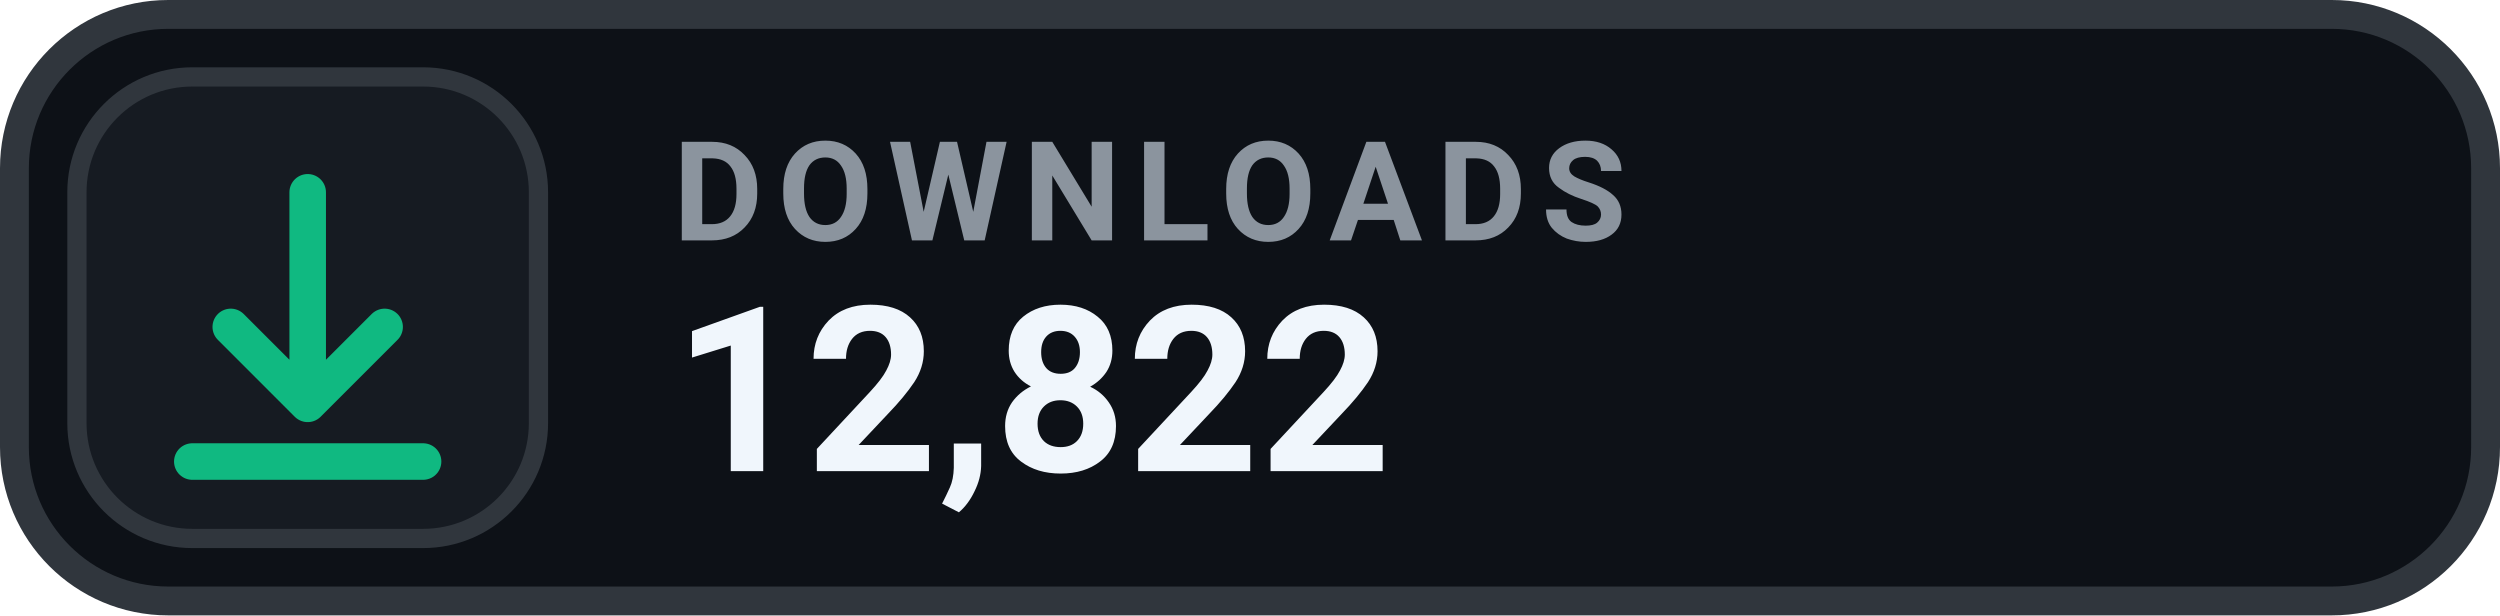
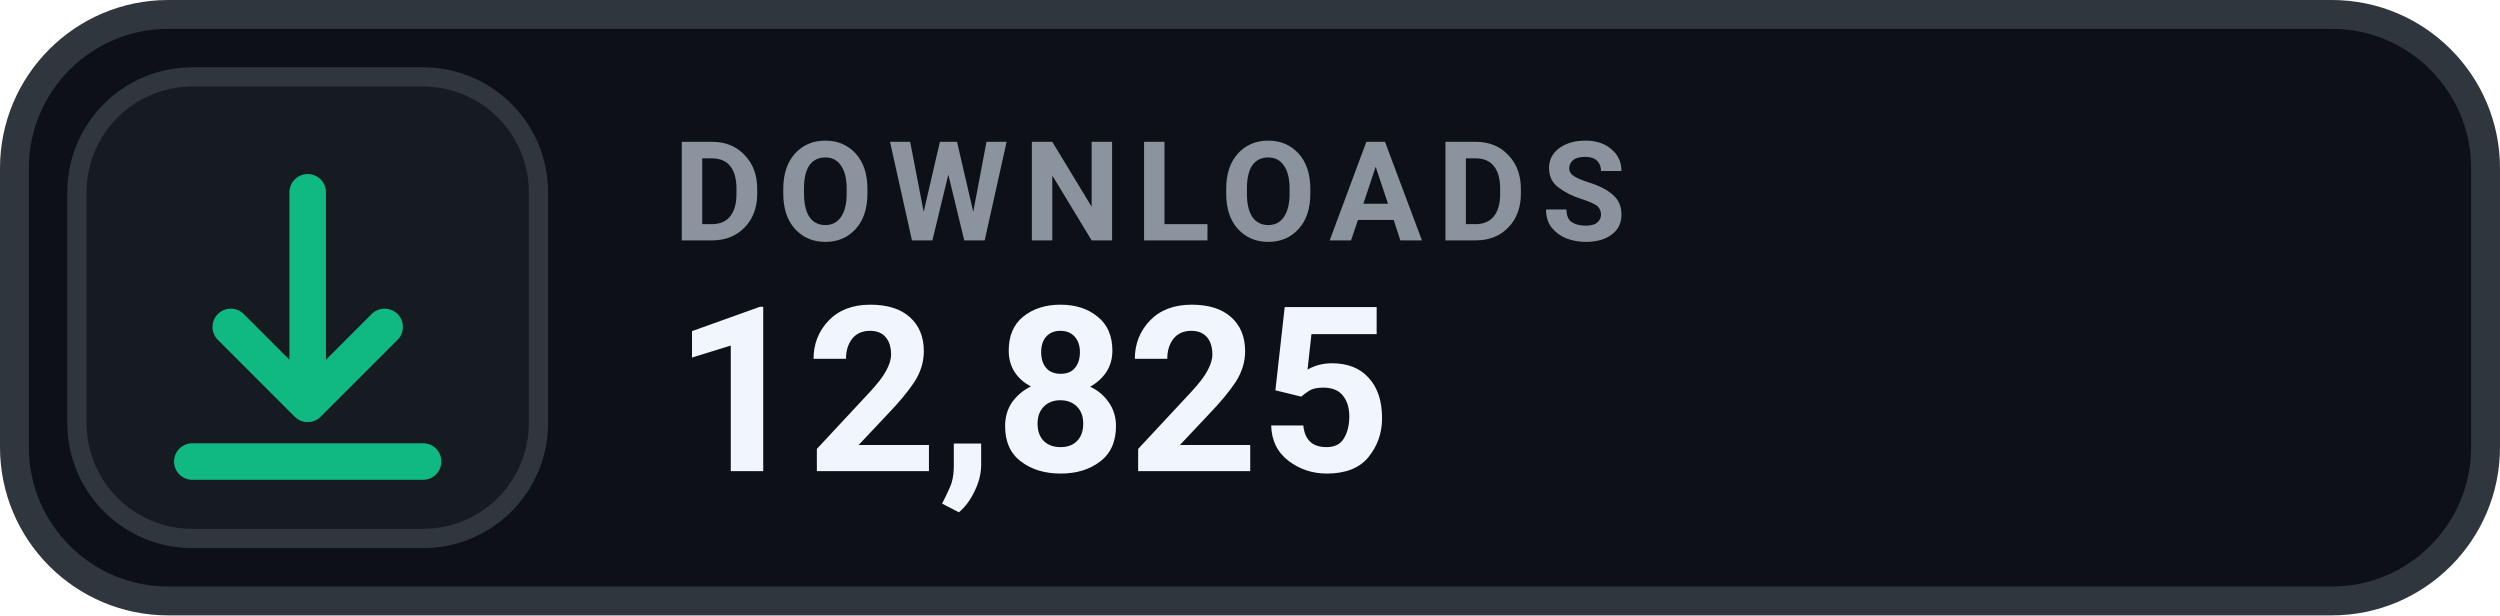
- <svg xmlns="http://www.w3.org/2000/svg" width="130" height="32" viewBox="0 0 130 32" role="img" aria-label="DOWNLOADS 12,822">
+ <svg xmlns="http://www.w3.org/2000/svg" width="130" height="32" viewBox="0 0 130 32" role="img" aria-label="DOWNLOADS 12,825">
  <rect x=".75" y=".75" width="128.5" height="30.5" rx="8" fill="#0D1117" stroke="#30363D" stroke-width="1.5" />
  <rect x="4" y="4" width="24" height="24" rx="6" fill="#161B22" stroke="#30363D" stroke-width="1" />
  <g transform="translate(16 16)" style="color:#10B981;">
    <path d="M0 -6 v11 m0 0 l4 -4 m-4 4 l-4 -4 M-6 8 h12" fill="none" stroke="currentColor" stroke-width="1.9" stroke-linecap="round" stroke-linejoin="round" />
  </g>
  <text x="35" y="12.5" fill="#8B949E" font-family="-apple-system,BlinkMacSystemFont,'Segoe UI',Roboto,Helvetica,Arial,sans-serif" font-size="7.2" font-weight="700" letter-spacing=".75">DOWNLOADS</text>
-   <text x="35" y="24.5" fill="#F0F6FC" font-family="-apple-system,BlinkMacSystemFont,'Segoe UI',Roboto,Helvetica,Arial,sans-serif" font-size="12" font-weight="700">12,822</text>
+   <text x="35" y="24.5" fill="#F0F6FC" font-family="-apple-system,BlinkMacSystemFont,'Segoe UI',Roboto,Helvetica,Arial,sans-serif" font-size="12" font-weight="700">12,825</text>
</svg>
